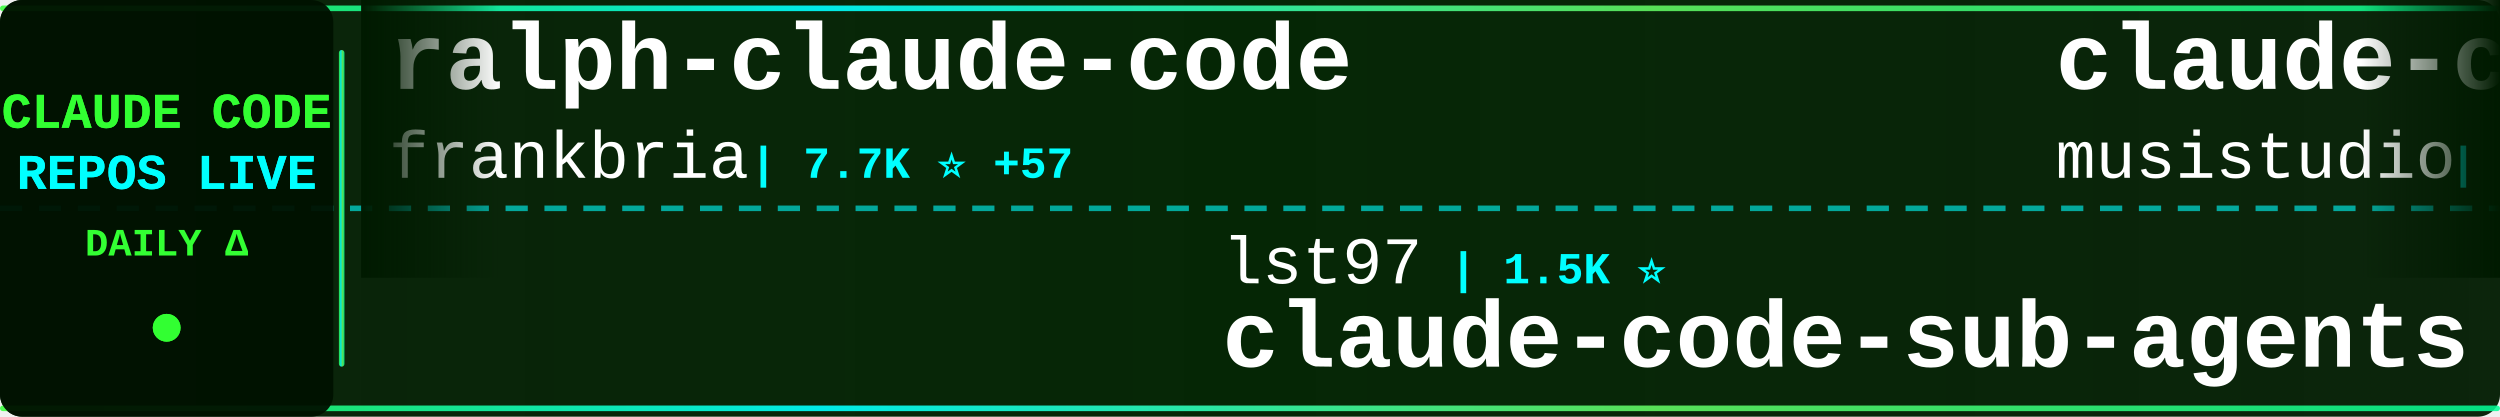
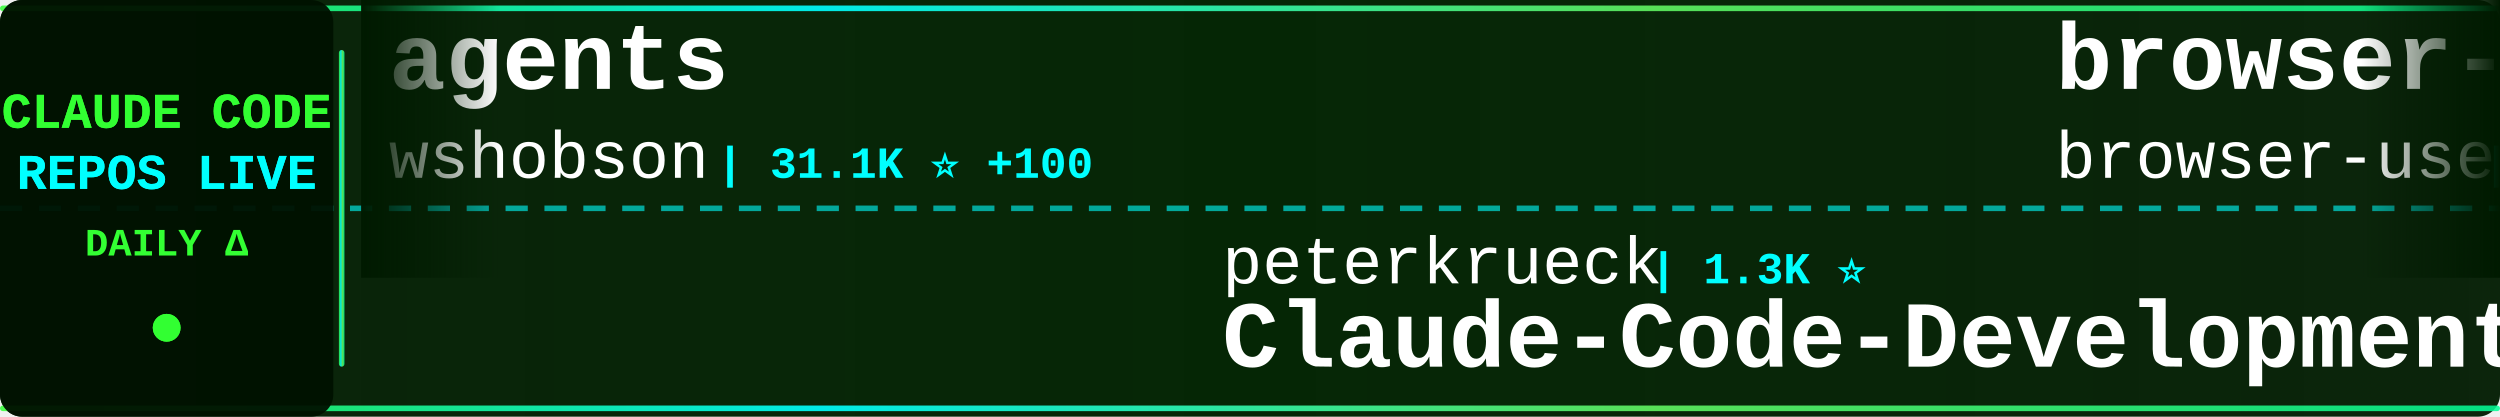
<svg xmlns="http://www.w3.org/2000/svg" width="900" height="150">
  <defs>
    <linearGradient id="tickerBg" x1="0%" y1="0%" x2="100%" y2="0%">
      <stop offset="0%" style="stop-color:#001a00;stop-opacity:0.95" />
      <stop offset="50%" style="stop-color:#002200;stop-opacity:0.98" />
      <stop offset="100%" style="stop-color:#001a00;stop-opacity:0.95" />
    </linearGradient>
    <linearGradient id="borderGrad" x1="0%" y1="0%" x2="100%" y2="0%">
      <stop offset="0%" style="stop-color:#33ff33;stop-opacity:0.85">
        <animate attributeName="stop-opacity" values="0.85;1;0.85" dur="2s" repeatCount="indefinite" />
      </stop>
      <stop offset="33%" style="stop-color:#00ffff;stop-opacity:0.9">
        <animate attributeName="stop-opacity" values="0.9;1;0.9" dur="2.2s" repeatCount="indefinite" />
      </stop>
      <stop offset="66%" style="stop-color:#66ff66;stop-opacity:0.85">
        <animate attributeName="stop-opacity" values="0.85;1;0.85" dur="1.8s" repeatCount="indefinite" />
      </stop>
      <stop offset="100%" style="stop-color:#00ff99;stop-opacity:0.85">
        <animate attributeName="stop-opacity" values="0.85;1;0.85" dur="2s" repeatCount="indefinite" />
      </stop>
    </linearGradient>
    <filter id="textGlow">
      <feGaussianBlur stdDeviation="0.1" result="coloredBlur" />
      <feMerge>
        <feMergeNode in="coloredBlur" />
        <feMergeNode in="SourceGraphic" />
      </feMerge>
    </filter>
    <filter id="metricGlow">
      <feGaussianBlur stdDeviation="0.2" result="coloredBlur" />
      <feMerge>
        <feMergeNode in="coloredBlur" />
        <feMergeNode in="SourceGraphic" />
      </feMerge>
    </filter>
    <linearGradient id="leftFade" x1="0%" y1="0%" x2="100%" y2="0%">
      <stop offset="0%" style="stop-color:#001a00;stop-opacity:1" />
      <stop offset="100%" style="stop-color:#001a00;stop-opacity:0" />
    </linearGradient>
    <linearGradient id="rightFade" x1="0%" y1="0%" x2="100%" y2="0%">
      <stop offset="0%" style="stop-color:#001a00;stop-opacity:0" />
      <stop offset="100%" style="stop-color:#001a00;stop-opacity:1" />
    </linearGradient>
  </defs>
  <rect width="900" height="150" fill="url(#tickerBg)" rx="8" />
  <rect x="0" y="2" width="900" height="2" fill="url(#borderGrad)" rx="1" />
  <rect x="0" y="146" width="900" height="2" fill="url(#borderGrad)" rx="1" />
  <line x1="0" y1="75" x2="900" y2="75" stroke="#00ffff" stroke-width="2" stroke-dasharray="8 6" opacity="0.6" />
  <rect x="0" y="0" width="120" height="150" fill="#001100" opacity="0.95" rx="8" />
  <text x="60" y="46" font-family="'Courier New', monospace" font-size="18" font-weight="bold" fill="#33ff33" text-anchor="middle" filter="url(#textGlow)">
    CLAUDE CODE
  </text>
  <text x="60" y="68" font-family="'Courier New', monospace" font-size="18" font-weight="bold" fill="#00ffff" text-anchor="middle" filter="url(#textGlow)">
    REPOS LIVE
  </text>
  <text x="60" y="92" font-family="'Courier New', monospace" font-size="14" font-weight="bold" fill="#33ff33" text-anchor="middle">
    DAILY Δ
  </text>
  <circle cx="60" cy="118" r="5" fill="#33ff33" filter="url(#metricGlow)">
    <animate attributeName="r" values="4;6;4" dur="1.5s" repeatCount="indefinite" />
    <animate attributeName="opacity" values="0.6;1;0.6" dur="1.5s" repeatCount="indefinite" />
  </circle>
  <rect x="122" y="18" width="2" height="114" fill="url(#borderGrad)" rx="1" />
  <clipPath id="tickerClip">
    <rect x="130" y="0" width="770" height="150" />
  </clipPath>
  <g clip-path="url(#tickerClip)">
    <g id="tickerItems">
      <animateTransform attributeName="transform" attributeType="XML" type="translate" from="0 0" to="-3000 0" dur="54s" repeatCount="indefinite" />
      <g transform="translate(0, 0)">
-         <text x="140" y="32" font-family="'Courier New', monospace" font-size="34" font-weight="bold" fill="#ffffff">ralph-claude-code</text>
-         <text x="140" y="64" font-family="'Courier New', monospace" font-size="24" font-weight="normal" fill="#ffffff" opacity="1.0">frankbria</text>
-         <text x="270" y="64" font-family="'Courier New', monospace" font-size="16" font-weight="bold" fill="#00ffff"> | 7.7K ⭐ +57</text>
+         <text x="140" y="32" font-family="'Courier New', monospace" font-size="34" font-weight="bold" fill="#ffffff">agents</text>
+         <text x="140" y="64" font-family="'Courier New', monospace" font-size="24" font-weight="normal" fill="#ffffff" opacity="1.0">wshobson</text>
+         <text x="258" y="64" font-family="'Courier New', monospace" font-size="16" font-weight="bold" fill="#00ffff"> | 31.1K ⭐ +100</text>
      </g>
      <g transform="translate(300, 0)">
-         <text x="140" y="102" font-family="'Courier New', monospace" font-size="24" font-weight="normal" fill="#ffffff" opacity="1.0">lst97</text>
-         <text x="222" y="102" font-family="'Courier New', monospace" font-size="16" font-weight="bold" fill="#00ffff"> | 1.5K ⭐</text>
-         <text x="140" y="132" font-family="'Courier New', monospace" font-size="34" font-weight="bold" fill="#ffffff">claude-code-sub-agents</text>
+         <text x="140" y="102" font-family="'Courier New', monospace" font-size="24" font-weight="normal" fill="#ffffff" opacity="1.0">peterkrueck</text>
+         <text x="294" y="102" font-family="'Courier New', monospace" font-size="16" font-weight="bold" fill="#00ffff"> | 1.3K ⭐</text>
+         <text x="140" y="132" font-family="'Courier New', monospace" font-size="34" font-weight="bold" fill="#ffffff">Claude-Code-Development-...</text>
      </g>
      <g transform="translate(600, 0)">
-         <text x="140" y="32" font-family="'Courier New', monospace" font-size="34" font-weight="bold" fill="#ffffff">claude-code-router</text>
-         <text x="140" y="64" font-family="'Courier New', monospace" font-size="24" font-weight="normal" fill="#ffffff" opacity="1.0">musistudio</text>
-         <text x="282" y="64" font-family="'Courier New', monospace" font-size="16" font-weight="bold" fill="#00ffff"> | 29.5K ⭐ +88</text>
+         <text x="140" y="32" font-family="'Courier New', monospace" font-size="34" font-weight="bold" fill="#ffffff">browser-use</text>
+         <text x="140" y="64" font-family="'Courier New', monospace" font-size="24" font-weight="normal" fill="#ffffff" opacity="1.0">browser-use</text>
+         <text x="294" y="64" font-family="'Courier New', monospace" font-size="16" font-weight="bold" fill="#00ffff"> | 80.5K ⭐ +140</text>
      </g>
      <g transform="translate(900, 0)">
+         <text x="140" y="102" font-family="'Courier New', monospace" font-size="24" font-weight="normal" fill="#ffffff" opacity="1.0">shareAI-lab</text>
+         <text x="294" y="102" font-family="'Courier New', monospace" font-size="16" font-weight="bold" fill="#00ffff"> | 25.5K ⭐ +312</text>
+         <text x="140" y="132" font-family="'Courier New', monospace" font-size="34" font-weight="bold" fill="#ffffff">learn-claude-code</text>
+       </g>
+       <g transform="translate(1200, 0)">
+         <text x="140" y="32" font-family="'Courier New', monospace" font-size="34" font-weight="bold" fill="#ffffff">Claude-Code-Remote</text>
+         <text x="140" y="64" font-family="'Courier New', monospace" font-size="24" font-weight="normal" fill="#ffffff" opacity="1.0">JessyTsui</text>
+         <text x="270" y="64" font-family="'Courier New', monospace" font-size="16" font-weight="bold" fill="#00ffff"> | 1.2K ⭐ +5</text>
+       </g>
+       <g transform="translate(1500, 0)">
+         <text x="140" y="102" font-family="'Courier New', monospace" font-size="24" font-weight="normal" fill="#ffffff" opacity="1.0">anthropics</text>
+         <text x="282" y="102" font-family="'Courier New', monospace" font-size="16" font-weight="bold" fill="#00ffff"> | 91.7K ⭐ +1.1K</text>
+         <text x="140" y="132" font-family="'Courier New', monospace" font-size="34" font-weight="bold" fill="#ffffff">skills</text>
+       </g>
+       <g transform="translate(1800, 0)">
+         <text x="140" y="32" font-family="'Courier New', monospace" font-size="34" font-weight="bold" fill="#ffffff">claude-code-workflows</text>
+         <text x="140" y="64" font-family="'Courier New', monospace" font-size="24" font-weight="normal" fill="#ffffff" opacity="1.0">OneRedOak</text>
+         <text x="270" y="64" font-family="'Courier New', monospace" font-size="16" font-weight="bold" fill="#00ffff"> | 3.7K ⭐ +5</text>
+       </g>
+       <g transform="translate(2100, 0)">
+         <text x="140" y="102" font-family="'Courier New', monospace" font-size="24" font-weight="normal" fill="#ffffff" opacity="1.0">disler</text>
+         <text x="234" y="102" font-family="'Courier New', monospace" font-size="16" font-weight="bold" fill="#00ffff"> | 3.3K ⭐ +12</text>
+         <text x="140" y="132" font-family="'Courier New', monospace" font-size="34" font-weight="bold" fill="#ffffff">claude-code-hooks-master...</text>
+       </g>
+       <g transform="translate(2400, 0)">
+         <text x="140" y="32" font-family="'Courier New', monospace" font-size="34" font-weight="bold" fill="#ffffff">claude-code-guide</text>
+         <text x="140" y="64" font-family="'Courier New', monospace" font-size="24" font-weight="normal" fill="#ffffff" opacity="1.0">zebbern</text>
+         <text x="246" y="64" font-family="'Courier New', monospace" font-size="16" font-weight="bold" fill="#00ffff"> | 3.6K ⭐ +10</text>
+       </g>
+       <g transform="translate(2700, 0)">
        <text x="140" y="102" font-family="'Courier New', monospace" font-size="24" font-weight="normal" fill="#ffffff" opacity="1.0">severity1</text>
        <text x="270" y="102" font-family="'Courier New', monospace" font-size="16" font-weight="bold" fill="#00ffff"> | 1.2K ⭐ +5</text>
        <text x="140" y="132" font-family="'Courier New', monospace" font-size="34" font-weight="bold" fill="#ffffff">claude-code-prompt-impro...</text>
      </g>
-       <g transform="translate(1200, 0)">
-         <text x="140" y="32" font-family="'Courier New', monospace" font-size="34" font-weight="bold" fill="#ffffff">compound-engineering-plu...</text>
-         <text x="140" y="64" font-family="'Courier New', monospace" font-size="24" font-weight="normal" fill="#ffffff" opacity="1.0">EveryInc</text>
-         <text x="258" y="64" font-family="'Courier New', monospace" font-size="16" font-weight="bold" fill="#00ffff"> | 10.3K ⭐ +77</text>
-       </g>
-       <g transform="translate(1500, 0)">
-         <text x="140" y="102" font-family="'Courier New', monospace" font-size="24" font-weight="normal" fill="#ffffff" opacity="1.0">Pimzino</text>
-         <text x="246" y="102" font-family="'Courier New', monospace" font-size="16" font-weight="bold" fill="#00ffff"> | 3.5K ⭐ +3</text>
-         <text x="140" y="132" font-family="'Courier New', monospace" font-size="34" font-weight="bold" fill="#ffffff">claude-code-spec-workflo...</text>
-       </g>
-       <g transform="translate(1800, 0)">
-         <text x="140" y="32" font-family="'Courier New', monospace" font-size="34" font-weight="bold" fill="#ffffff">claude-code.nvim</text>
-         <text x="140" y="64" font-family="'Courier New', monospace" font-size="24" font-weight="normal" fill="#ffffff" opacity="1.0">greggh</text>
-         <text x="234" y="64" font-family="'Courier New', monospace" font-size="16" font-weight="bold" fill="#00ffff"> | 1.9K ⭐ +3</text>
-       </g>
-       <g transform="translate(2100, 0)">
-         <text x="140" y="102" font-family="'Courier New', monospace" font-size="24" font-weight="normal" fill="#ffffff" opacity="1.0">alirezarezvani</text>
-         <text x="330" y="102" font-family="'Courier New', monospace" font-size="16" font-weight="bold" fill="#00ffff"> | 4.4K ⭐ +243</text>
-         <text x="140" y="132" font-family="'Courier New', monospace" font-size="34" font-weight="bold" fill="#ffffff">claude-skills</text>
-       </g>
-       <g transform="translate(2400, 0)">
-         <text x="140" y="32" font-family="'Courier New', monospace" font-size="34" font-weight="bold" fill="#ffffff">cc</text>
-         <text x="140" y="64" font-family="'Courier New', monospace" font-size="24" font-weight="normal" fill="#ffffff" opacity="1.0">kn1026</text>
-         <text x="234" y="64" font-family="'Courier New', monospace" font-size="16" font-weight="bold" fill="#00ffff"> | 704 ⭐</text>
-       </g>
-       <g transform="translate(2700, 0)">
-         <text x="140" y="102" font-family="'Courier New', monospace" font-size="24" font-weight="normal" fill="#ffffff" opacity="1.0">ccplugins</text>
-         <text x="270" y="102" font-family="'Courier New', monospace" font-size="16" font-weight="bold" fill="#00ffff"> | 617 ⭐</text>
-         <text x="140" y="132" font-family="'Courier New', monospace" font-size="34" font-weight="bold" fill="#ffffff">awesome-claude-code-plug...</text>
-       </g>
      <g transform="translate(3000, 0)">
-         <text x="140" y="32" font-family="'Courier New', monospace" font-size="34" font-weight="bold" fill="#ffffff">ralph-claude-code</text>
-         <text x="140" y="64" font-family="'Courier New', monospace" font-size="24" font-weight="normal" fill="#ffffff" opacity="1.0">frankbria</text>
-         <text x="270" y="64" font-family="'Courier New', monospace" font-size="16" font-weight="bold" fill="#00ffff"> | 7.7K ⭐ +57</text>
+         <text x="140" y="32" font-family="'Courier New', monospace" font-size="34" font-weight="bold" fill="#ffffff">agents</text>
+         <text x="140" y="64" font-family="'Courier New', monospace" font-size="24" font-weight="normal" fill="#ffffff" opacity="1.0">wshobson</text>
+         <text x="258" y="64" font-family="'Courier New', monospace" font-size="16" font-weight="bold" fill="#00ffff"> | 31.1K ⭐ +100</text>
      </g>
      <g transform="translate(3300, 0)">
-         <text x="140" y="102" font-family="'Courier New', monospace" font-size="24" font-weight="normal" fill="#ffffff" opacity="1.0">lst97</text>
-         <text x="222" y="102" font-family="'Courier New', monospace" font-size="16" font-weight="bold" fill="#00ffff"> | 1.5K ⭐</text>
-         <text x="140" y="132" font-family="'Courier New', monospace" font-size="34" font-weight="bold" fill="#ffffff">claude-code-sub-agents</text>
+         <text x="140" y="102" font-family="'Courier New', monospace" font-size="24" font-weight="normal" fill="#ffffff" opacity="1.0">peterkrueck</text>
+         <text x="294" y="102" font-family="'Courier New', monospace" font-size="16" font-weight="bold" fill="#00ffff"> | 1.3K ⭐</text>
+         <text x="140" y="132" font-family="'Courier New', monospace" font-size="34" font-weight="bold" fill="#ffffff">Claude-Code-Development-...</text>
      </g>
      <g transform="translate(3600, 0)">
-         <text x="140" y="32" font-family="'Courier New', monospace" font-size="34" font-weight="bold" fill="#ffffff">claude-code-router</text>
-         <text x="140" y="64" font-family="'Courier New', monospace" font-size="24" font-weight="normal" fill="#ffffff" opacity="1.0">musistudio</text>
-         <text x="282" y="64" font-family="'Courier New', monospace" font-size="16" font-weight="bold" fill="#00ffff"> | 29.5K ⭐ +88</text>
+         <text x="140" y="32" font-family="'Courier New', monospace" font-size="34" font-weight="bold" fill="#ffffff">browser-use</text>
+         <text x="140" y="64" font-family="'Courier New', monospace" font-size="24" font-weight="normal" fill="#ffffff" opacity="1.0">browser-use</text>
+         <text x="294" y="64" font-family="'Courier New', monospace" font-size="16" font-weight="bold" fill="#00ffff"> | 80.5K ⭐ +140</text>
      </g>
      <g transform="translate(3900, 0)">
-         <text x="140" y="102" font-family="'Courier New', monospace" font-size="24" font-weight="normal" fill="#ffffff" opacity="1.0">severity1</text>
-         <text x="270" y="102" font-family="'Courier New', monospace" font-size="16" font-weight="bold" fill="#00ffff"> | 1.2K ⭐ +5</text>
-         <text x="140" y="132" font-family="'Courier New', monospace" font-size="34" font-weight="bold" fill="#ffffff">claude-code-prompt-impro...</text>
+         <text x="140" y="102" font-family="'Courier New', monospace" font-size="24" font-weight="normal" fill="#ffffff" opacity="1.0">shareAI-lab</text>
+         <text x="294" y="102" font-family="'Courier New', monospace" font-size="16" font-weight="bold" fill="#00ffff"> | 25.5K ⭐ +312</text>
+         <text x="140" y="132" font-family="'Courier New', monospace" font-size="34" font-weight="bold" fill="#ffffff">learn-claude-code</text>
      </g>
    </g>
  </g>
  <rect x="130" y="0" width="50" height="100" fill="url(#leftFade)" />
  <rect x="850" y="0" width="50" height="100" fill="url(#rightFade)" />
</svg>
